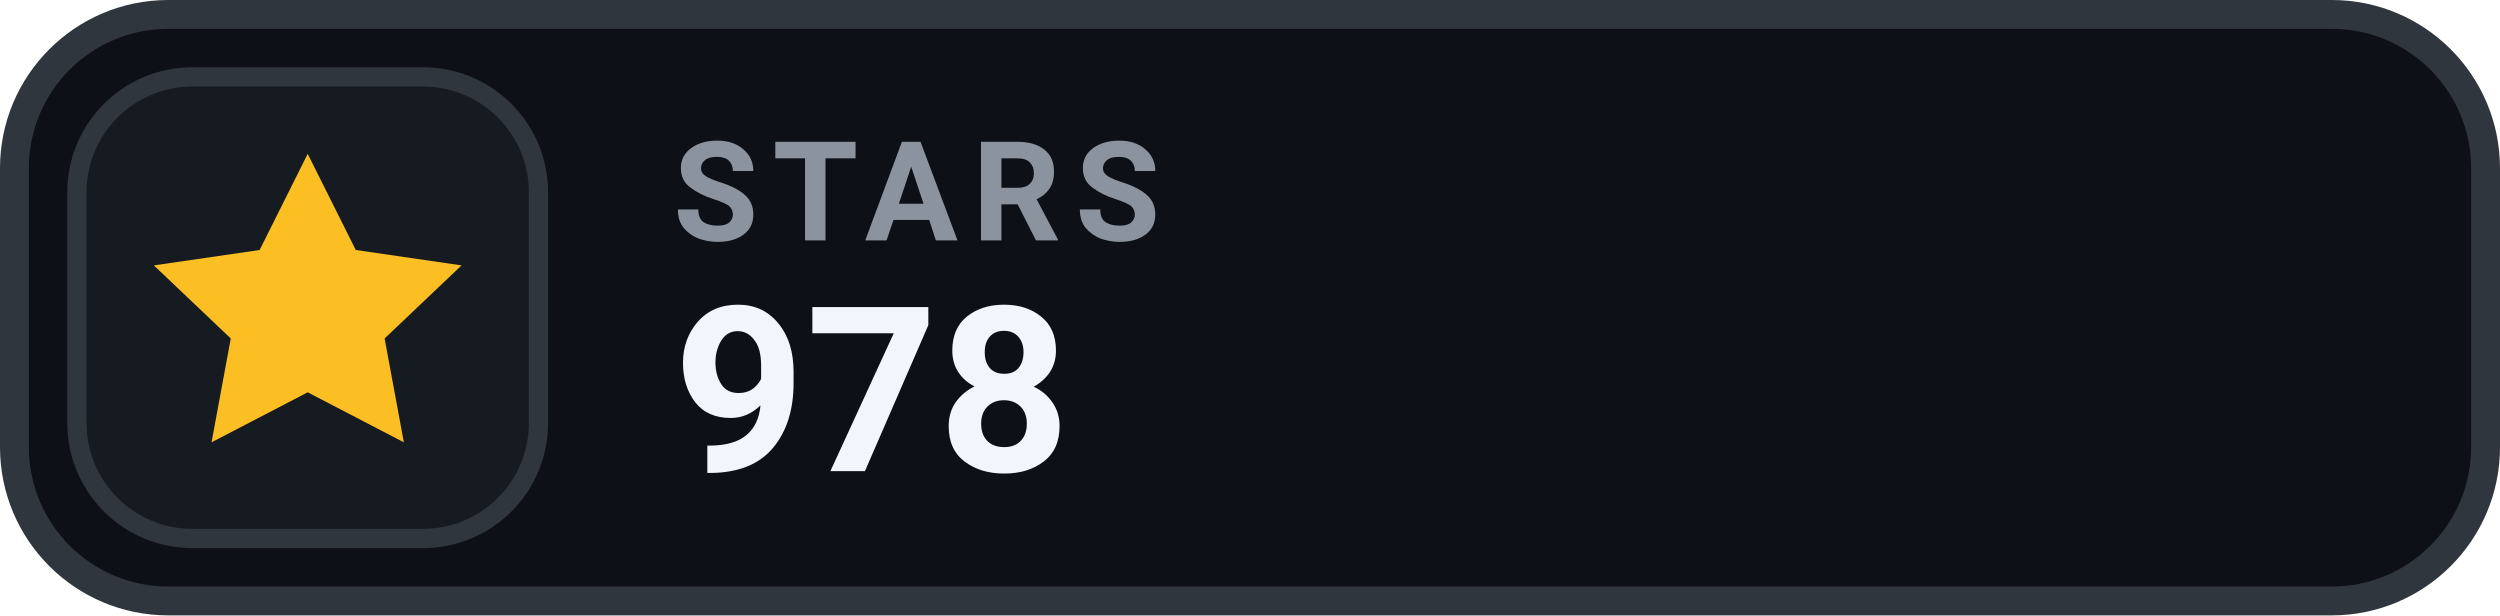
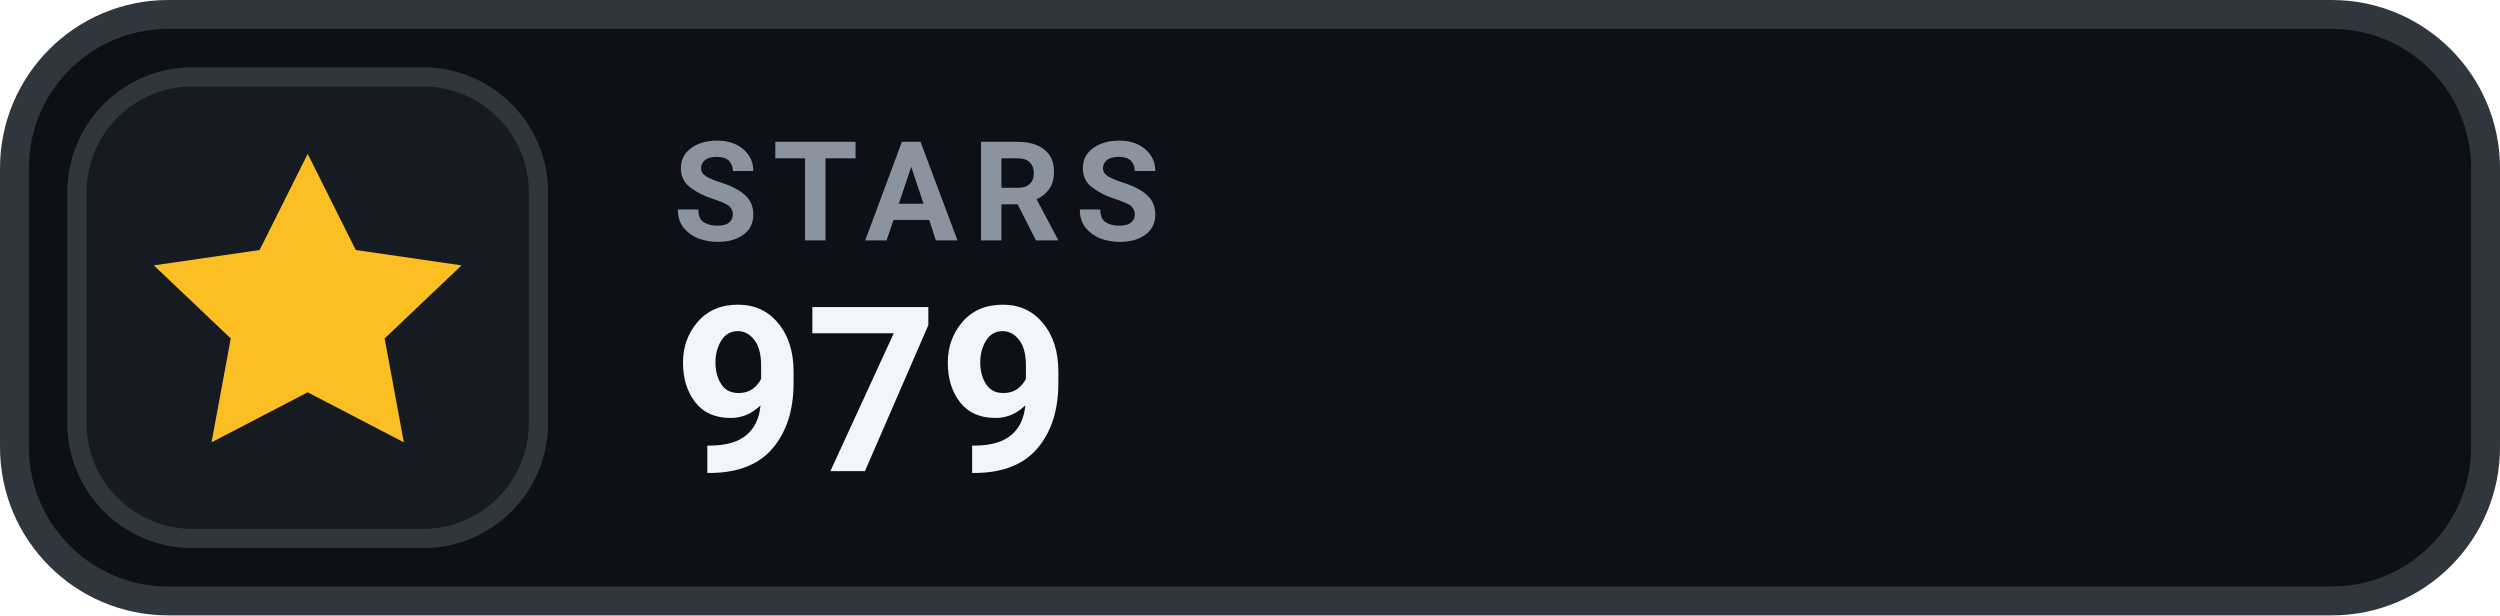
- <svg xmlns="http://www.w3.org/2000/svg" width="130" height="32" viewBox="0 0 130 32" role="img" aria-label="STARS 978">
+ <svg xmlns="http://www.w3.org/2000/svg" width="130" height="32" viewBox="0 0 130 32" role="img" aria-label="STARS 979">
  <rect x=".75" y=".75" width="128.5" height="30.5" rx="8" fill="#0D1117" stroke="#30363D" stroke-width="1.5" />
  <rect x="4" y="4" width="24" height="24" rx="6" fill="#161B22" stroke="#30363D" stroke-width="1" />
  <g transform="translate(16 16)" style="color:#FBBF24;">
    <path d="M0 -8 l2.5 5 5.5 .8 -4 3.8 1 5.4 -5 -2.6 -5 2.6 1 -5.4 -4 -3.8 5.5 -.8 Z" fill="currentColor" />
  </g>
  <text x="35" y="12.5" fill="#8B949E" font-family="-apple-system,BlinkMacSystemFont,'Segoe UI',Roboto,Helvetica,Arial,sans-serif" font-size="7.2" font-weight="700" letter-spacing=".75">STARS</text>
-   <text x="35" y="24.5" fill="#F0F6FC" font-family="-apple-system,BlinkMacSystemFont,'Segoe UI',Roboto,Helvetica,Arial,sans-serif" font-size="12" font-weight="700">978</text>
+   <text x="35" y="24.5" fill="#F0F6FC" font-family="-apple-system,BlinkMacSystemFont,'Segoe UI',Roboto,Helvetica,Arial,sans-serif" font-size="12" font-weight="700">979</text>
</svg>
